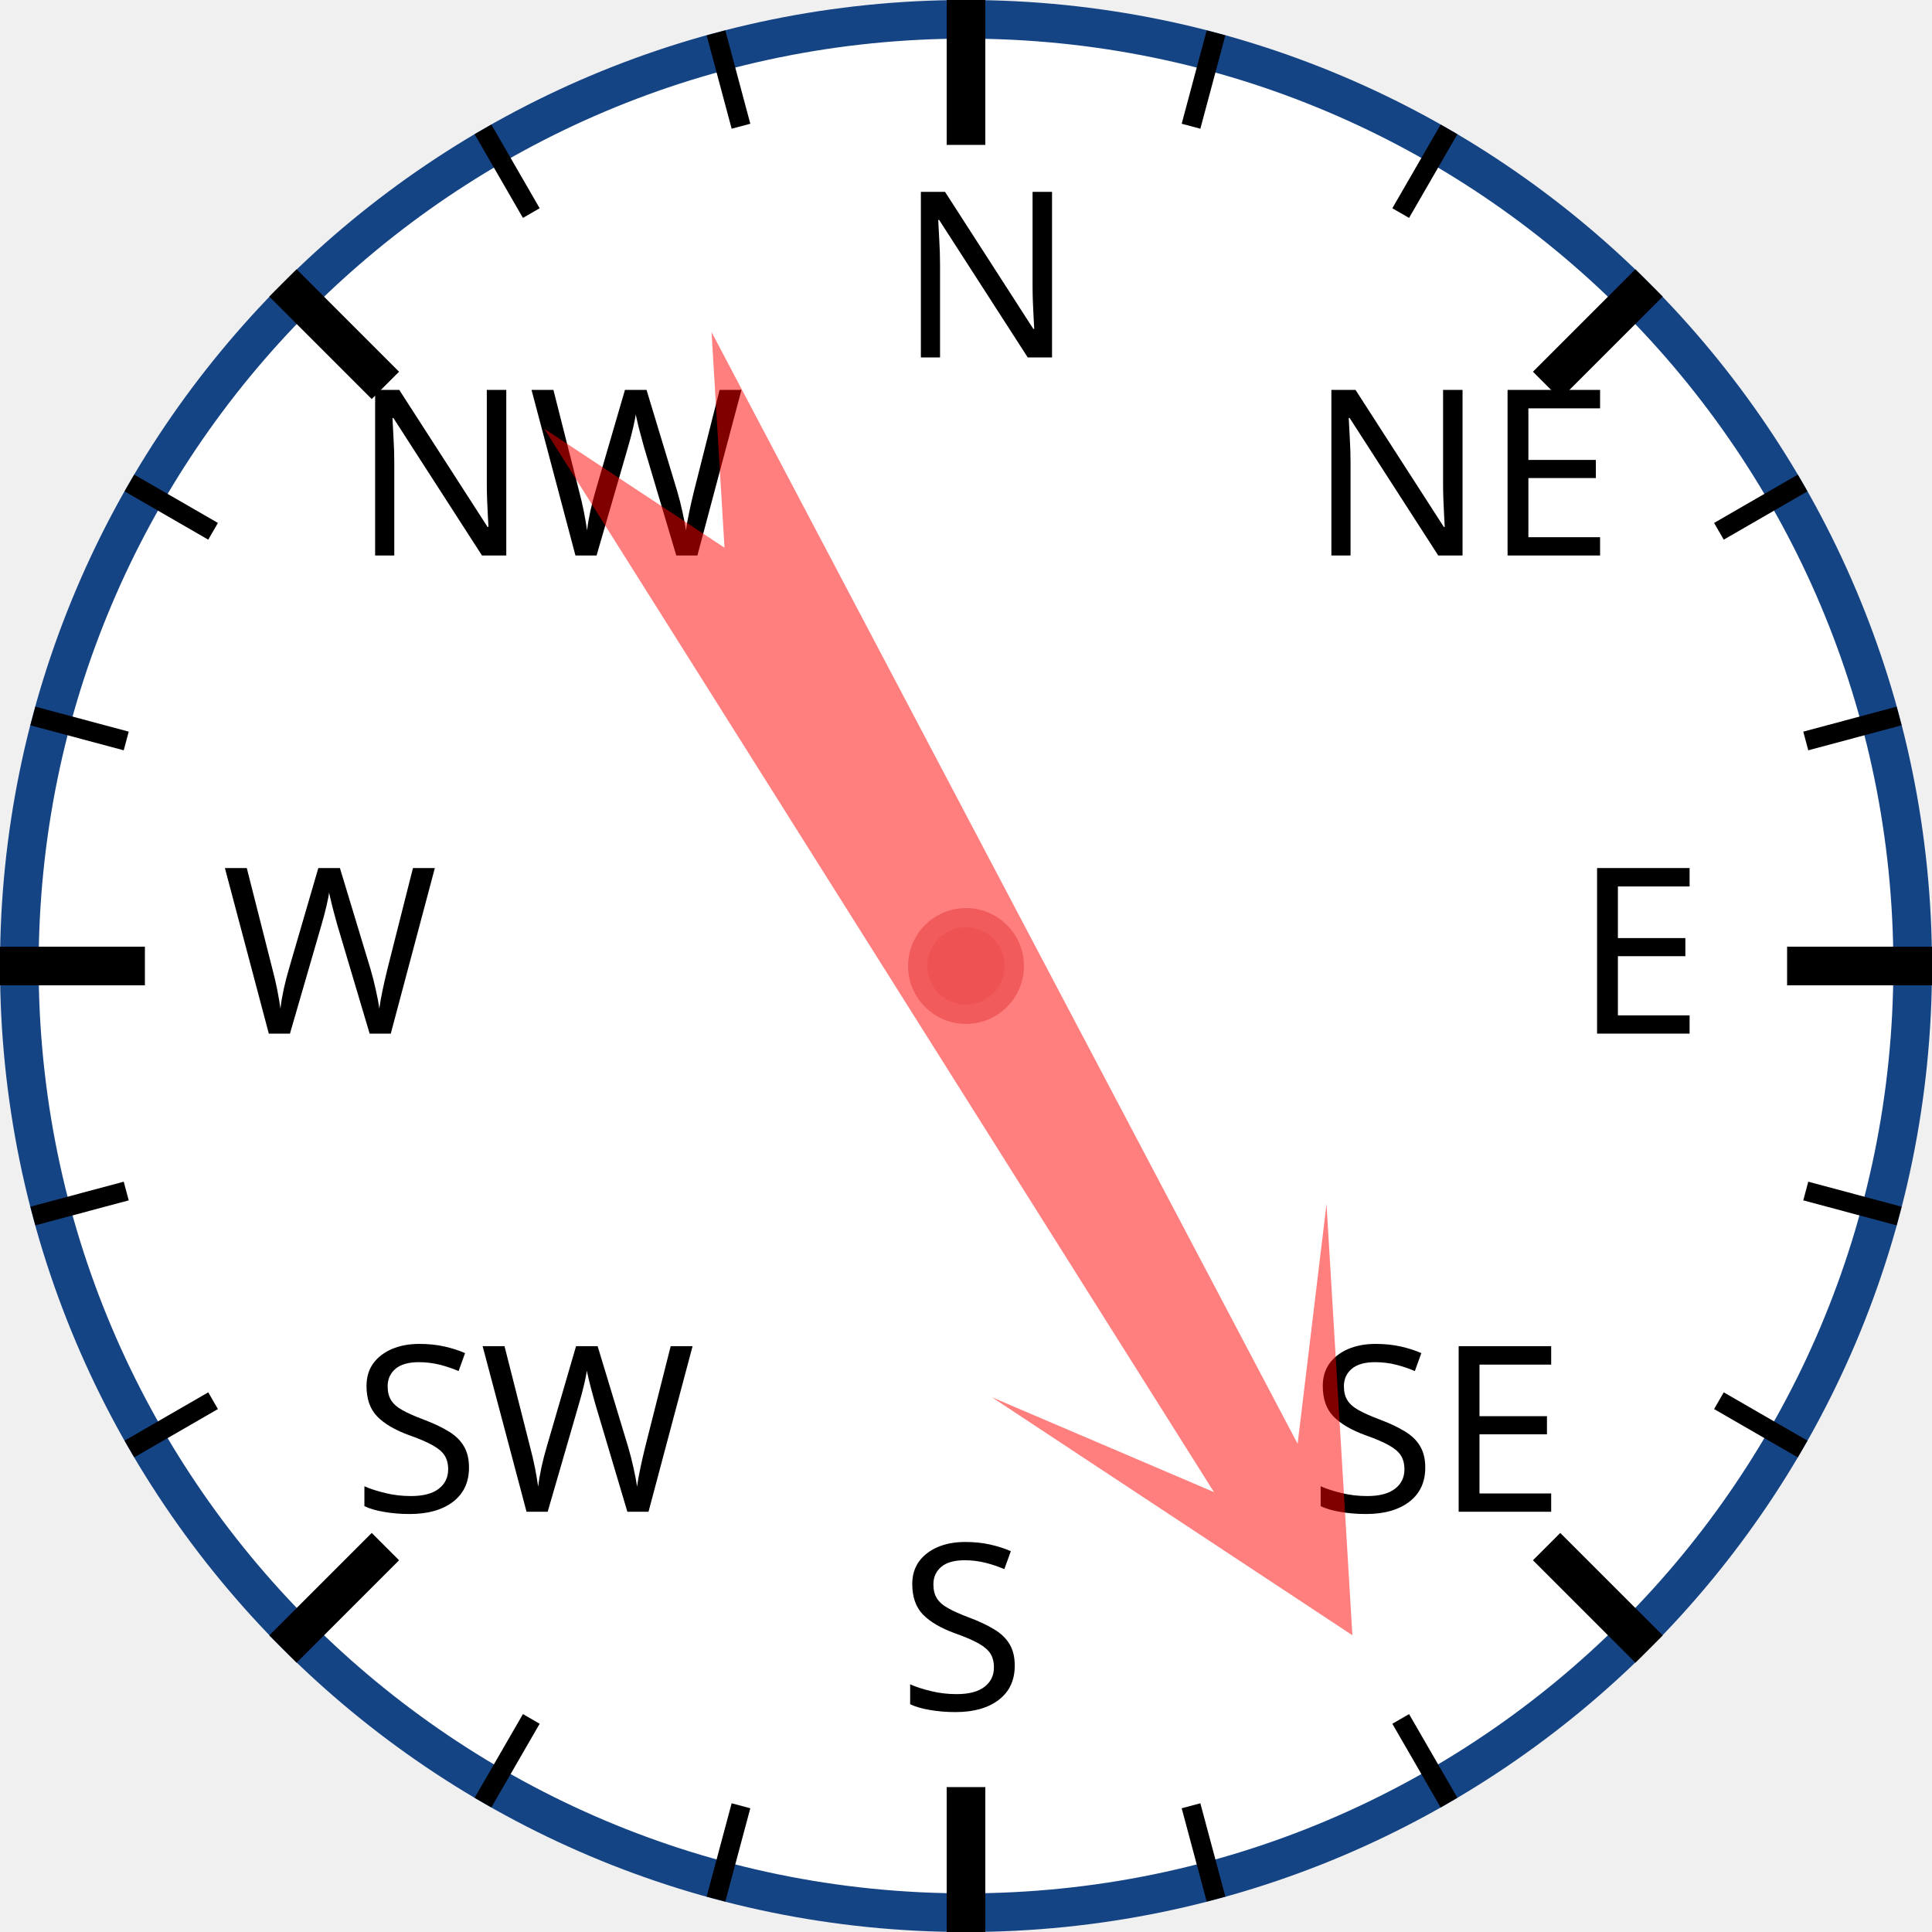
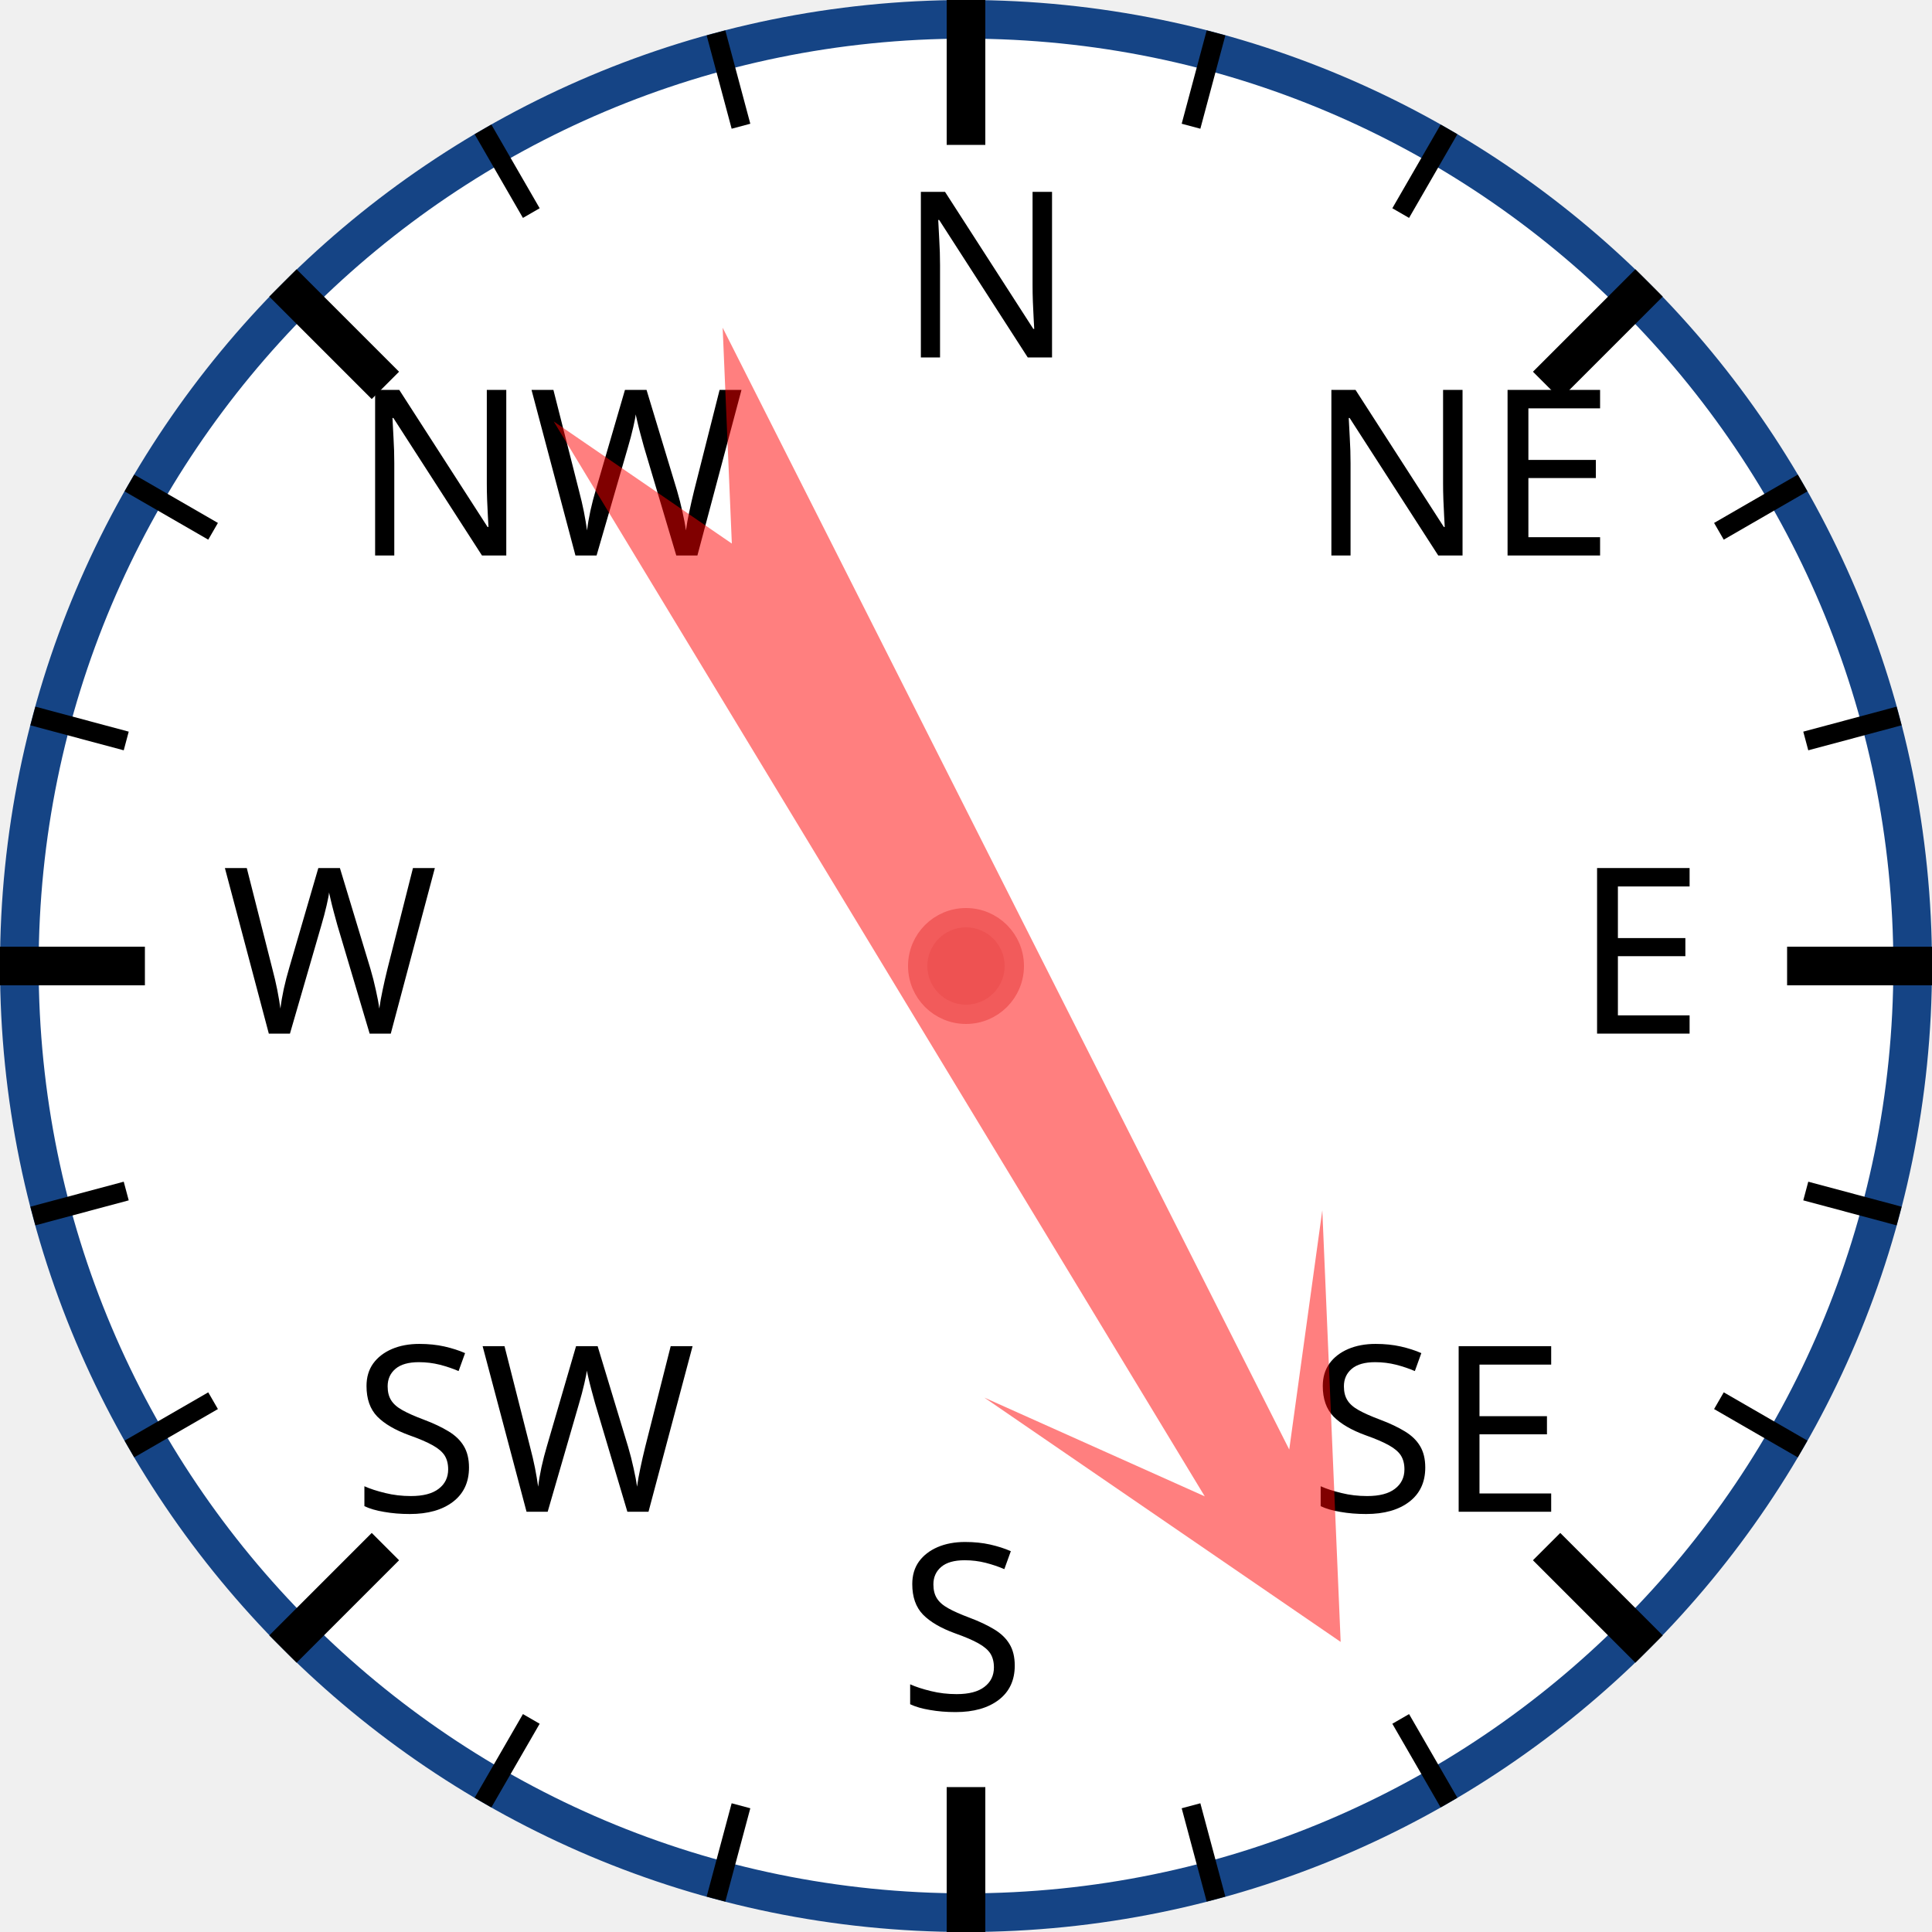
<svg xmlns="http://www.w3.org/2000/svg" width="120px" height="120px" viewBox="0 0 200 200">
  <circle cx="100" cy="100" r="98" style="fill: white; stroke: #154485; stroke-width: 4;" />
  <text x="93.0" y="37.0" style="font-family: sans-serif; font-size: 18pt;">N</text>
  <line x1="100.0" y1="0.0" x2="100.0" y2="15.0" style="stroke: black; stroke-width: 4;" />
  <line x1="74.118" y1="3.407" x2="76.706" y2="13.067" style="stroke: black; stroke-width: 2;" />
  <line x1="50" y1="13.397" x2="55" y2="22.058" style="stroke: black; stroke-width: 2;" />
  <text x="36.503" y="57.503" style="font-family: sans-serif; font-size: 18pt;">NW</text>
  <line x1="29.289" y1="29.289" x2="39.896" y2="39.896" style="stroke: black; stroke-width: 4;" />
  <line x1="13.397" y1="50" x2="22.058" y2="55" style="stroke: black; stroke-width: 2;" />
  <line x1="3.407" y1="74.118" x2="13.067" y2="76.706" style="stroke: black; stroke-width: 2;" />
  <text x="23.0" y="107.0" style="font-family: sans-serif; font-size: 18pt;">W</text>
  <line x1="0.0" y1="100.0" x2="15.0" y2="100.0" style="stroke: black; stroke-width: 4;" />
  <line x1="3.407" y1="125.882" x2="13.067" y2="123.294" style="stroke: black; stroke-width: 2;" />
  <line x1="13.397" y1="150" x2="22.058" y2="145" style="stroke: black; stroke-width: 2;" />
  <text x="36.503" y="156.497" style="font-family: sans-serif; font-size: 18pt;">SW</text>
  <line x1="29.289" y1="170.711" x2="39.896" y2="160.104" style="stroke: black; stroke-width: 4;" />
  <line x1="50" y1="186.603" x2="55" y2="177.942" style="stroke: black; stroke-width: 2;" />
  <line x1="74.118" y1="196.593" x2="76.706" y2="186.933" style="stroke: black; stroke-width: 2;" />
  <text x="93" y="177.0" style="font-family: sans-serif; font-size: 18pt;">S</text>
  <line x1="100" y1="200.0" x2="100" y2="185.0" style="stroke: black; stroke-width: 4;" />
  <line x1="125.882" y1="196.593" x2="123.294" y2="186.933" style="stroke: black; stroke-width: 2;" />
  <line x1="150.0" y1="186.603" x2="145.0" y2="177.942" style="stroke: black; stroke-width: 2;" />
  <text x="135.497" y="156.497" style="font-family: sans-serif; font-size: 18pt;">SE</text>
  <line x1="170.711" y1="170.711" x2="160.104" y2="160.104" style="stroke: black; stroke-width: 4;" />
  <line x1="186.603" y1="150" x2="177.942" y2="145" style="stroke: black; stroke-width: 2;" />
  <line x1="196.593" y1="125.882" x2="186.933" y2="123.294" style="stroke: black; stroke-width: 2;" />
  <text x="163.0" y="107" style="font-family: sans-serif; font-size: 18pt;">E</text>
  <line x1="200.0" y1="100" x2="185.0" y2="100" style="stroke: black; stroke-width: 4;" />
  <line x1="196.593" y1="74.118" x2="186.933" y2="76.706" style="stroke: black; stroke-width: 2;" />
  <line x1="186.603" y1="50" x2="177.942" y2="55" style="stroke: black; stroke-width: 2;" />
  <text x="135.497" y="57.503" style="font-family: sans-serif; font-size: 18pt;">NE</text>
  <line x1="170.711" y1="29.289" x2="160.104" y2="39.896" style="stroke: black; stroke-width: 4;" />
  <line x1="150" y1="13.397" x2="145" y2="22.058" style="stroke: black; stroke-width: 2;" />
  <line x1="125.882" y1="3.407" x2="123.294" y2="13.067" style="stroke: black; stroke-width: 2;" />
-   <polygon points="100 20 120 60 105 40 110 170 100 150 90 170 95 40 80 60" style="fill: red; fill-opacity: 0.5;" transform="rotate(150,100,100)" />
+   <polygon points="100 20 120 60 105 40 110 170 100 150 90 170 95 40 80 60" style="fill: red; fill-opacity: 0.5;" transform="rotate(151,100,100)" />
  <circle cx="100" cy="100" r="5" style="fill: #EE5252; stroke: #F25B5B; stroke-width: 2;" />
</svg>
